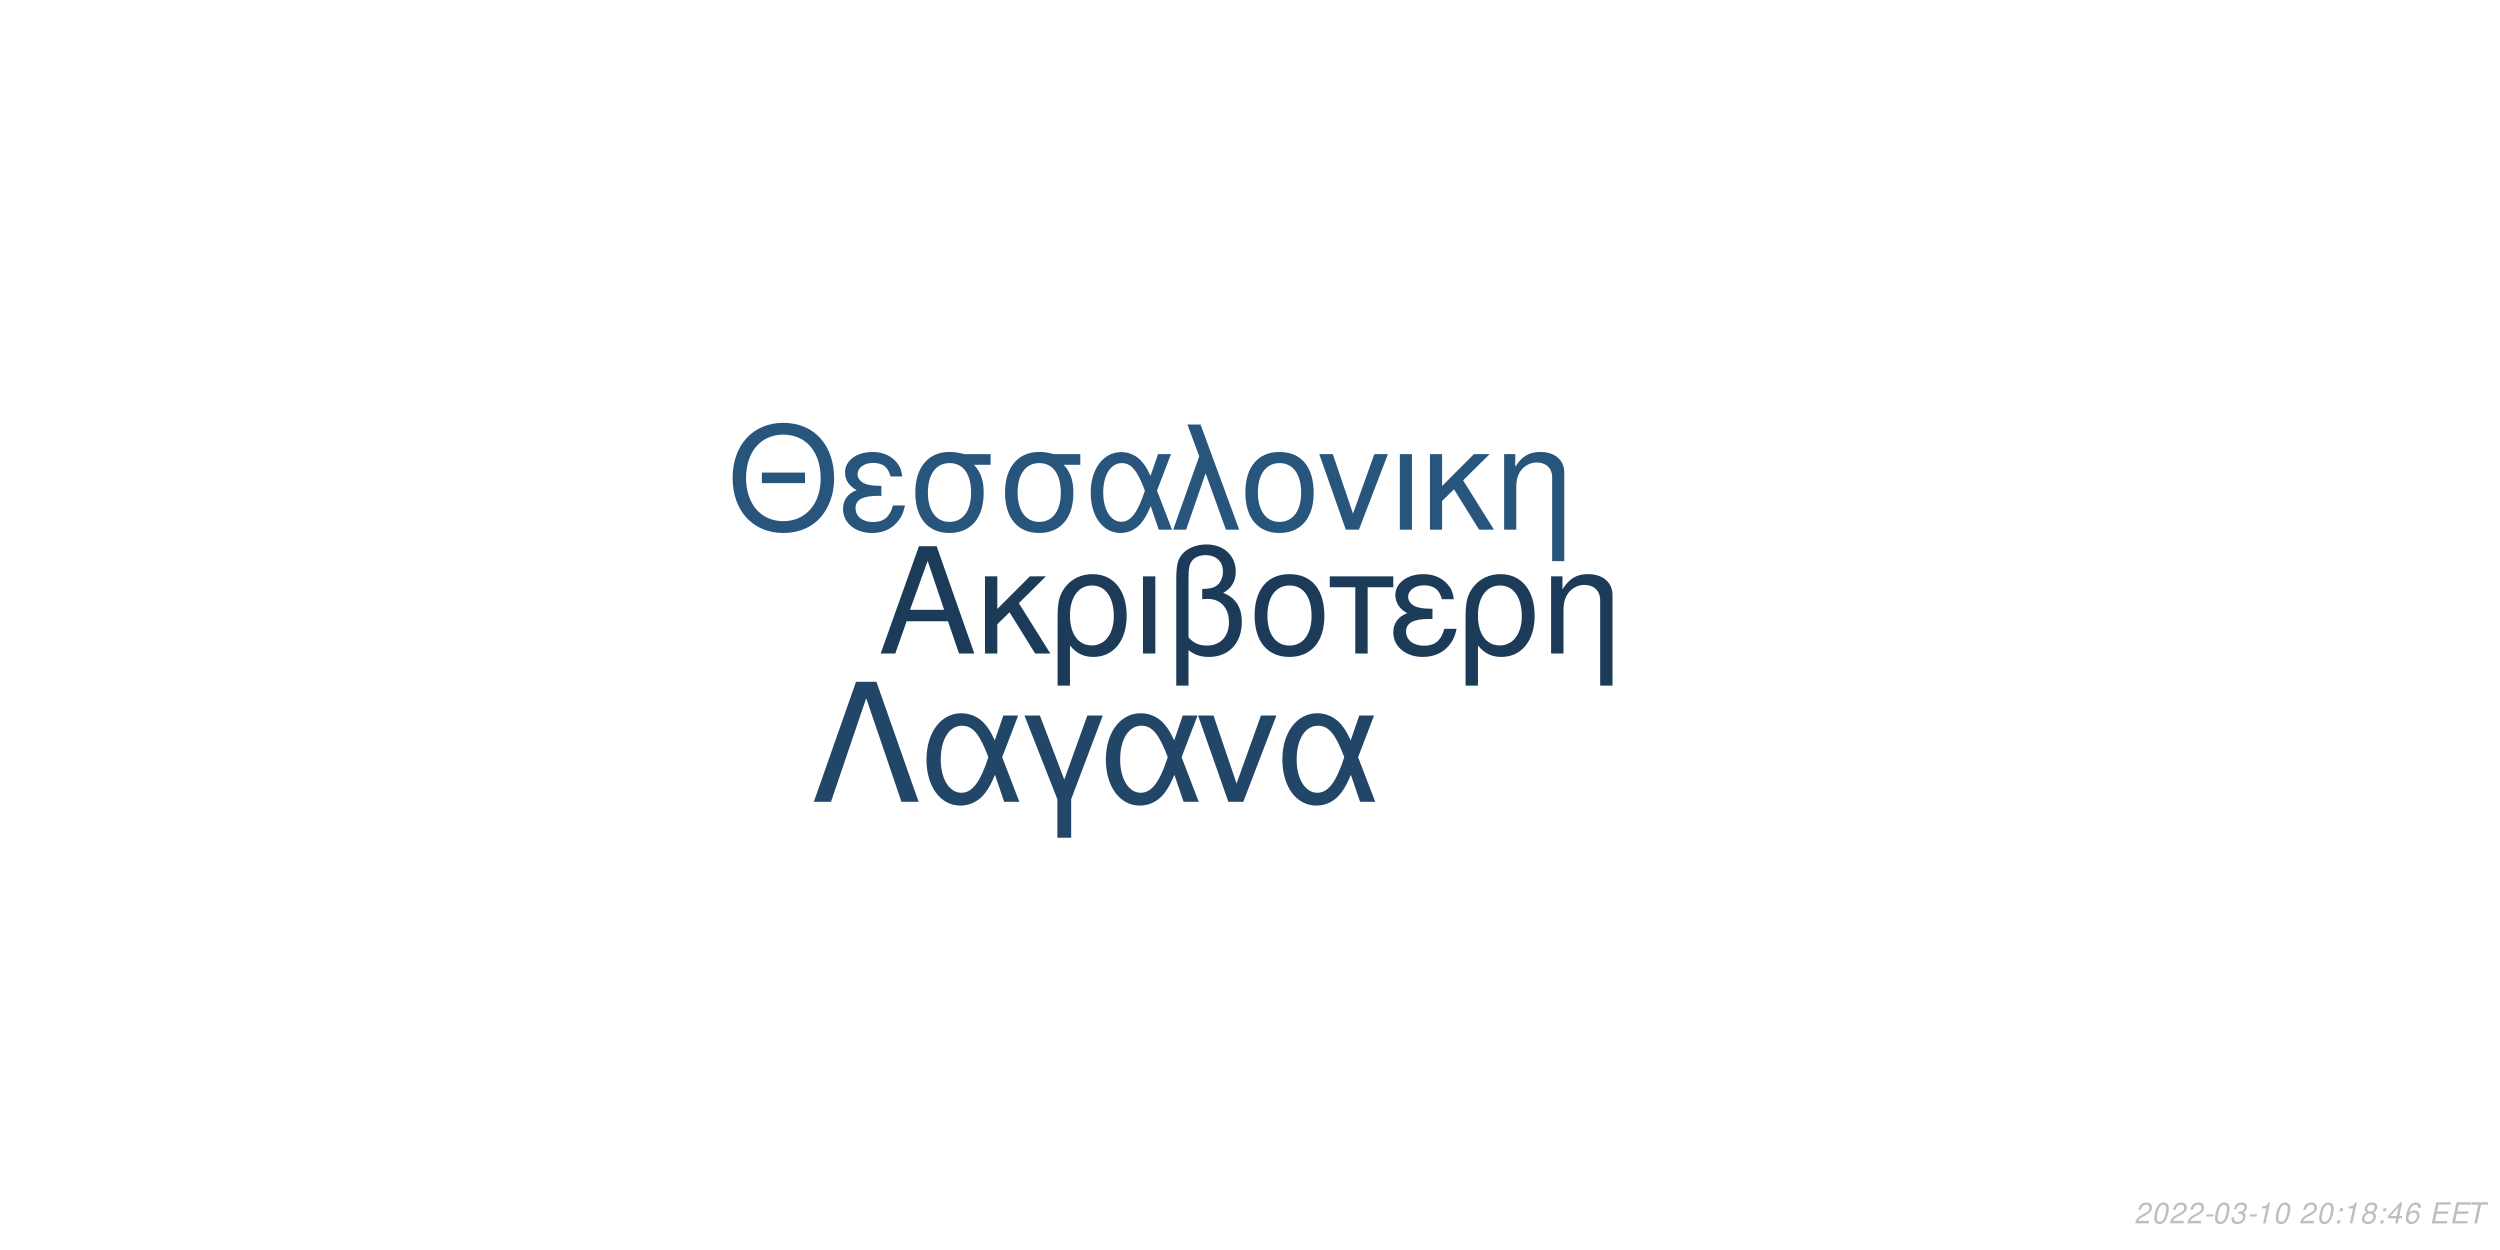
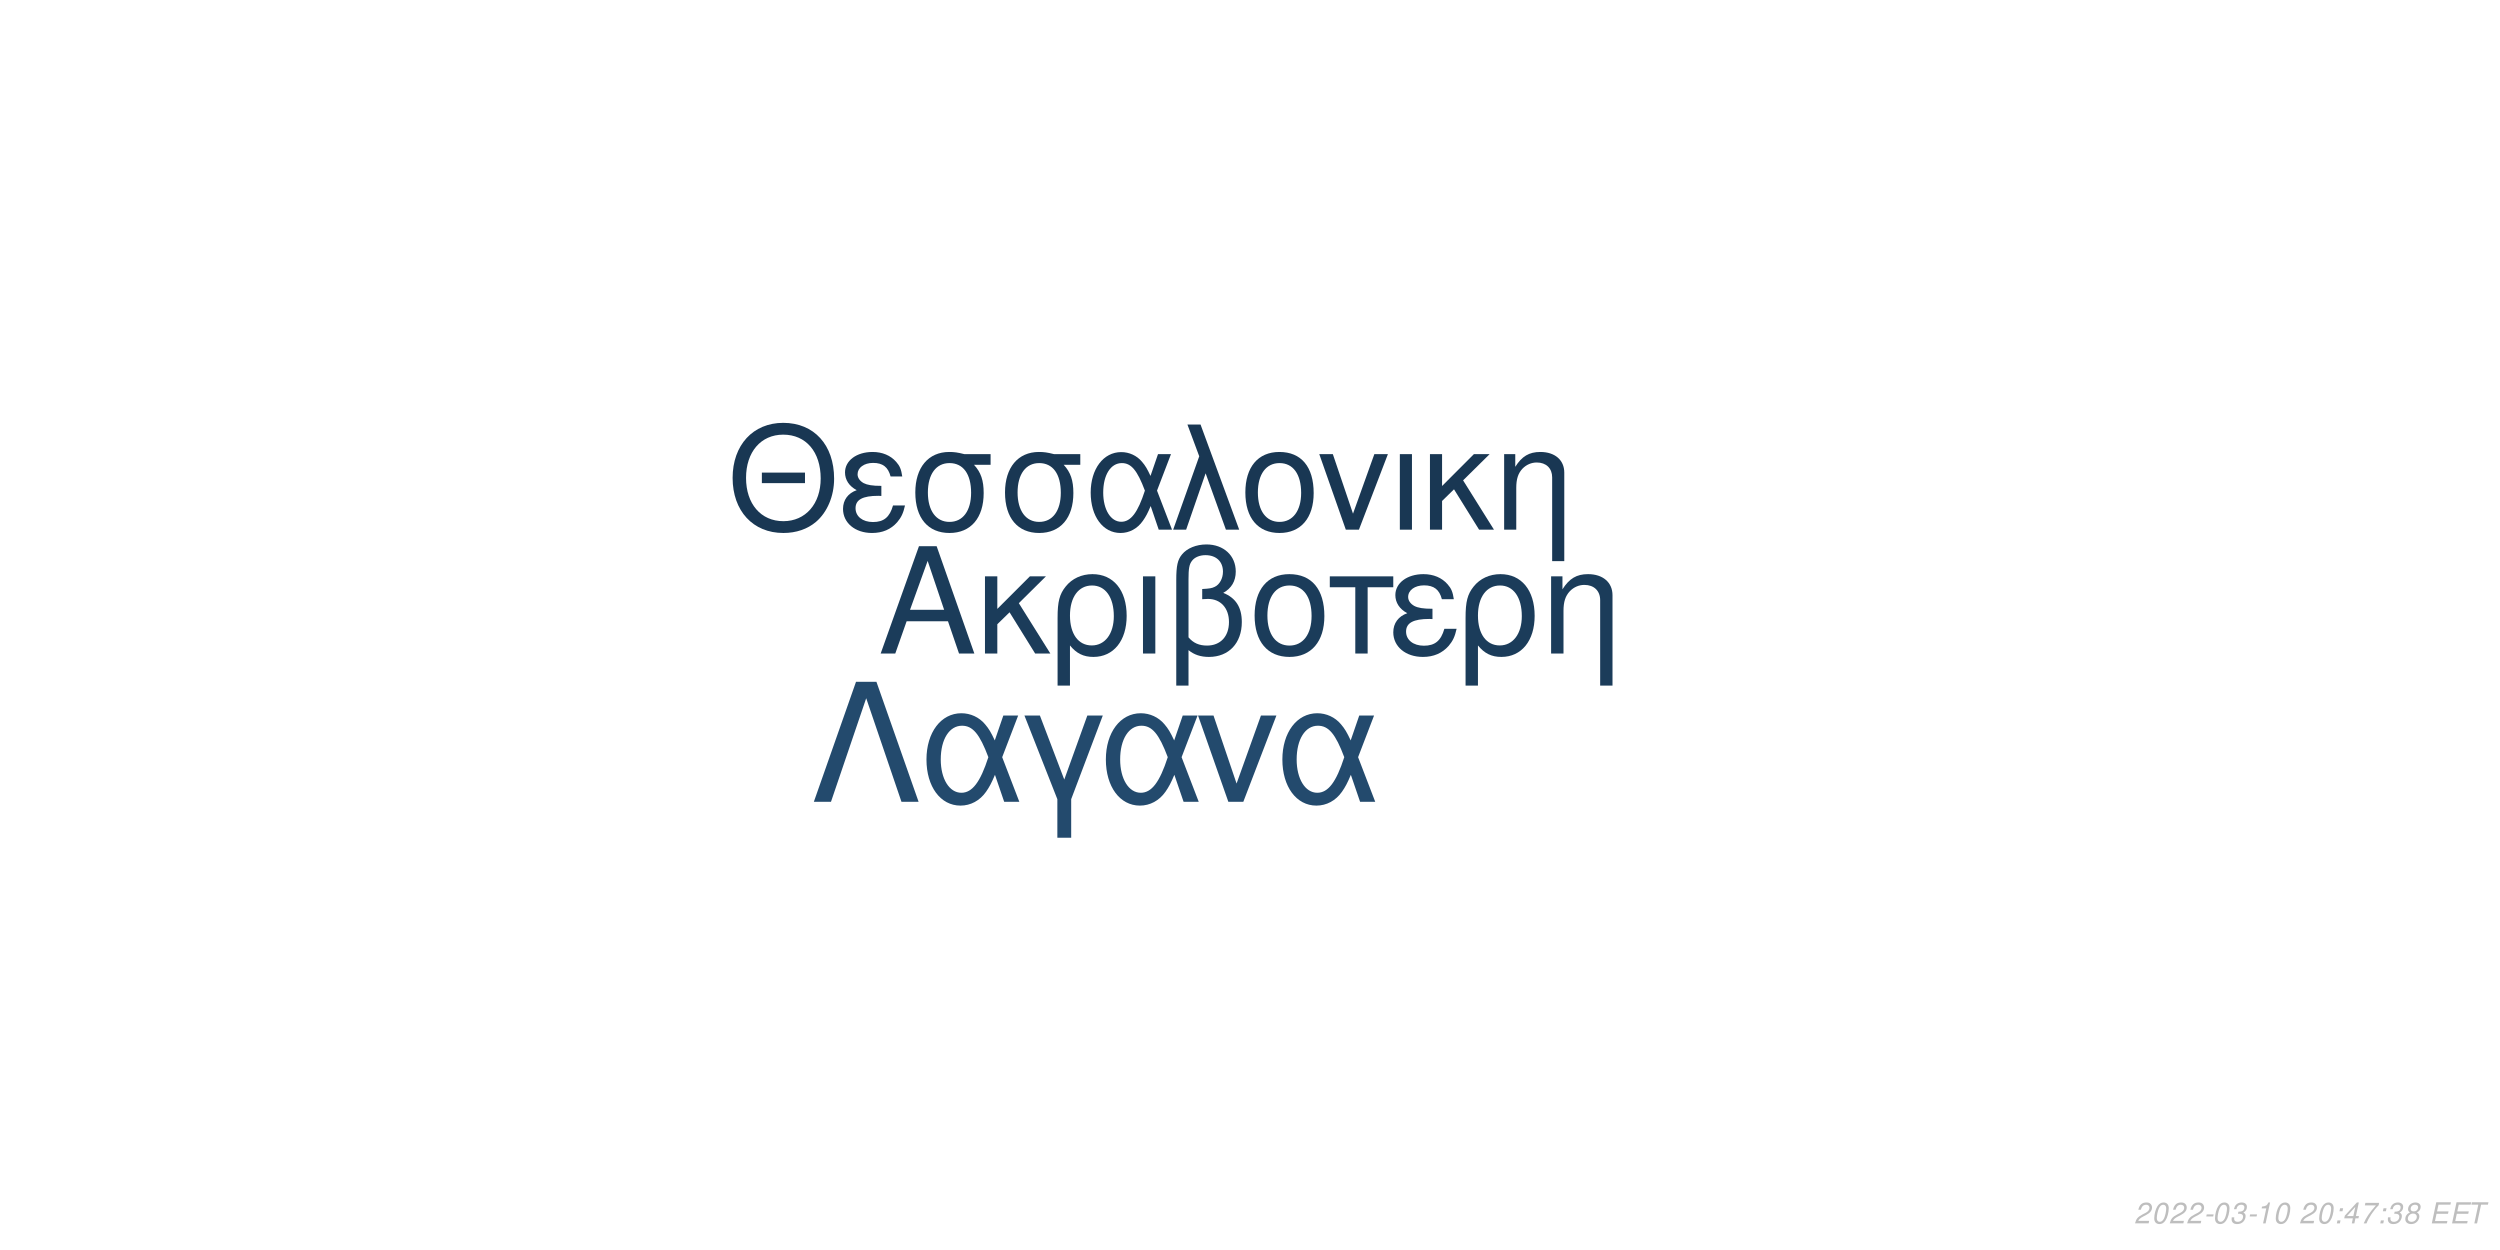
<svg xmlns="http://www.w3.org/2000/svg" xmlns:xlink="http://www.w3.org/1999/xlink" width="864pt" height="432pt" viewBox="0 0 864 432" version="1.1">
  <defs>
    <g>
      <symbol overflow="visible" id="glyph0-0">
        <path style="stroke:none;" d="" />
      </symbol>
      <symbol overflow="visible" id="glyph0-1">
        <path style="stroke:none;" d="M 24.125 -11.141 L 27.938 0 L 33.234 0 L 20.203 -37.094 L 14.094 -37.094 L 0.859 0 L 5.906 0 L 9.828 -11.141 Z M 22.797 -15.109 L 11 -15.109 L 17.094 -32.016 Z M 22.797 -15.109 " />
      </symbol>
      <symbol overflow="visible" id="glyph0-2">
        <path style="stroke:none;" d="M 7.172 -15.422 L 7.172 -26.672 L 2.906 -26.672 L 2.906 0 L 7.172 0 L 7.172 -10.125 L 11.406 -14.25 L 20.25 0 L 25.5 0 L 14.609 -17.406 L 23.969 -26.672 L 18.422 -26.672 Z M 7.172 -15.422 " />
      </symbol>
      <symbol overflow="visible" id="glyph0-3">
        <path style="stroke:none;" d="M 3 11.094 L 7.281 11.094 L 7.281 -2.797 C 9.516 -0.047 11.953 1.172 15.375 1.172 C 22.344 1.172 26.875 -4.422 26.875 -13.031 C 26.875 -21.891 22.297 -27.438 15.062 -27.438 C 11.297 -27.438 7.984 -25.906 5.797 -23.156 C 3.672 -20.516 3 -17.969 3 -12.359 Z M 14.906 -23.516 C 19.547 -23.516 22.438 -19.438 22.438 -12.922 C 22.438 -6.812 19.391 -2.797 14.812 -2.797 C 10.172 -2.797 7.281 -6.766 7.281 -13.125 C 7.281 -19.484 10.234 -23.516 14.906 -23.516 Z M 14.906 -23.516 " />
      </symbol>
      <symbol overflow="visible" id="glyph0-4">
        <path style="stroke:none;" d="M 3.516 0 L 7.781 0 L 7.781 -26.672 L 3.516 -26.672 Z M 3.516 0 " />
      </symbol>
      <symbol overflow="visible" id="glyph0-5">
        <path style="stroke:none;" d="M 4.016 11.094 L 8.25 11.094 L 8.25 -1.172 C 10.172 0.406 12.422 1.172 15.312 1.172 C 22.188 1.172 26.672 -3.609 26.672 -10.891 C 26.672 -15.984 24.578 -19.234 20.25 -20.969 C 23.109 -22.547 24.578 -25.031 24.578 -28.344 C 24.578 -33.844 20.406 -37.703 14.453 -37.703 C 10.938 -37.703 7.734 -36.391 6 -34.25 C 4.484 -32.422 4.016 -30.328 4.016 -25.391 Z M 8.25 -25.656 C 8.25 -29.359 8.5 -30.844 9.469 -32.062 C 10.375 -33.281 12.156 -34 14.094 -34 C 17.812 -34 20.156 -31.812 20.156 -28.297 C 20.156 -25.953 18.984 -23.812 17.297 -23.047 C 16.281 -22.547 15.469 -22.438 12.984 -22.297 L 12.984 -18.781 C 13.734 -18.828 14.344 -18.875 14.969 -18.875 C 19.344 -18.875 22.234 -15.719 22.234 -10.891 C 22.234 -5.906 19.281 -2.75 14.656 -2.75 C 11.953 -2.75 9.922 -3.609 8.25 -5.594 Z M 8.25 -25.656 " />
      </symbol>
      <symbol overflow="visible" id="glyph0-6">
        <path style="stroke:none;" d="M 14.094 -27.438 C 6.562 -27.438 2.094 -22.094 2.094 -13.125 C 2.094 -4.125 6.562 1.172 14.141 1.172 C 21.672 1.172 26.203 -4.172 26.203 -12.922 C 26.203 -22.188 21.828 -27.438 14.094 -27.438 Z M 14.141 -23.516 C 18.938 -23.516 21.781 -19.594 21.781 -12.984 C 21.781 -6.672 18.828 -2.75 14.141 -2.75 C 9.422 -2.75 6.516 -6.672 6.516 -13.125 C 6.516 -19.594 9.422 -23.516 14.141 -23.516 Z M 14.141 -23.516 " />
      </symbol>
      <symbol overflow="visible" id="glyph0-7">
        <path style="stroke:none;" d="M 7.891 0 L 12.156 0 L 12.156 -22.906 L 21.016 -22.906 L 21.016 -26.672 L -0.922 -26.672 L -0.922 -22.906 L 7.891 -22.906 Z M 7.891 0 " />
      </symbol>
      <symbol overflow="visible" id="glyph0-8">
        <path style="stroke:none;" d="M 14.562 -15.469 C 11.344 -15.469 9.562 -15.781 8.297 -16.438 C 6.922 -17.203 6.156 -18.328 6.156 -19.547 C 6.156 -21.891 8.453 -23.562 11.656 -23.562 C 15.062 -23.562 16.953 -22.094 17.812 -18.781 L 21.938 -18.781 C 21.578 -21.266 21.062 -22.5 19.797 -23.922 C 17.812 -26.203 14.906 -27.438 11.453 -27.438 C 5.797 -27.438 1.734 -24.375 1.734 -20.203 C 1.734 -17.609 3.156 -15.375 5.859 -13.938 C 2.797 -12.875 1.016 -10.484 1.016 -7.328 C 1.016 -2.391 5.297 1.172 11.25 1.172 C 14.969 1.172 17.906 -0.109 20.156 -2.641 C 21.578 -4.328 22.297 -5.797 22.906 -8.547 L 18.672 -8.547 C 17.5 -4.422 15.422 -2.703 11.609 -2.703 C 7.938 -2.703 5.438 -4.688 5.438 -7.578 C 5.438 -10.578 7.938 -11.953 13.484 -11.953 C 13.641 -11.953 14.094 -11.953 14.562 -11.906 Z M 14.562 -15.469 " />
      </symbol>
      <symbol overflow="visible" id="glyph0-9">
        <path style="stroke:none;" d="M 3.562 -26.672 L 3.562 0 L 7.844 0 L 7.844 -14.703 C 7.844 -17.906 8.5 -19.891 10.031 -21.531 C 11.406 -22.953 13.188 -23.719 15.062 -23.719 C 18.375 -23.719 20.516 -21.672 20.516 -18.469 L 20.516 11.094 L 24.781 11.094 L 24.781 -20.156 C 24.781 -24.578 21.469 -27.438 16.328 -27.438 C 12.359 -27.438 9.828 -25.906 7.484 -22.188 L 7.484 -26.672 Z M 3.562 -26.672 " />
      </symbol>
      <symbol overflow="visible" id="glyph1-0">
        <path style="stroke:none;" d="" />
      </symbol>
      <symbol overflow="visible" id="glyph1-1">
        <path style="stroke:none;" d="M 26.859 -19.734 L 11.953 -19.734 L 11.953 -16.094 L 26.859 -16.094 Z M 19.328 -36.922 C 8.922 -36.922 1.844 -29.25 1.844 -17.891 C 1.844 -6.484 8.875 1.141 19.391 1.141 C 23.812 1.141 27.703 -0.203 30.641 -2.688 C 34.578 -6.031 36.922 -11.656 36.922 -17.594 C 36.922 -29.297 30 -36.922 19.328 -36.922 Z M 19.328 -32.844 C 27.203 -32.844 32.281 -26.906 32.281 -17.688 C 32.281 -8.922 27.062 -2.938 19.391 -2.938 C 11.609 -2.938 6.484 -8.922 6.484 -17.891 C 6.484 -26.859 11.609 -32.844 19.328 -32.844 Z M 19.328 -32.844 " />
      </symbol>
      <symbol overflow="visible" id="glyph1-2">
        <path style="stroke:none;" d="M 14.25 -15.141 C 11.109 -15.141 9.375 -15.453 8.125 -16.094 C 6.781 -16.844 6.031 -17.938 6.031 -19.141 C 6.031 -21.422 8.266 -23.078 11.406 -23.078 C 14.75 -23.078 16.594 -21.625 17.438 -18.391 L 21.469 -18.391 C 21.125 -20.828 20.625 -22.031 19.391 -23.422 C 17.438 -25.656 14.594 -26.859 11.219 -26.859 C 5.688 -26.859 1.688 -23.875 1.688 -19.781 C 1.688 -17.234 3.094 -15.047 5.734 -13.656 C 2.734 -12.609 1 -10.266 1 -7.172 C 1 -2.344 5.188 1.141 11.016 1.141 C 14.656 1.141 17.547 -0.094 19.734 -2.594 C 21.125 -4.234 21.828 -5.688 22.422 -8.375 L 18.281 -8.375 C 17.141 -4.328 15.094 -2.641 11.359 -2.641 C 7.766 -2.641 5.328 -4.578 5.328 -7.422 C 5.328 -10.359 7.766 -11.703 13.203 -11.703 C 13.359 -11.703 13.797 -11.703 14.25 -11.656 Z M 14.25 -15.141 " />
      </symbol>
      <symbol overflow="visible" id="glyph1-3">
        <path style="stroke:none;" d="M 29 -26.109 L 19.938 -26.109 C 17.594 -26.703 16.438 -26.859 14.703 -26.859 C 7.469 -26.859 2.984 -21.469 2.984 -12.859 C 2.984 -4.031 7.375 1.141 14.797 1.141 C 22.172 1.141 26.609 -4.078 26.609 -12.656 C 26.609 -17.047 25.656 -19.828 23.266 -22.422 L 29 -22.422 Z M 14.797 -23.016 C 19.531 -23.016 22.266 -19.234 22.266 -12.75 C 22.266 -6.531 19.438 -2.688 14.797 -2.688 C 10.172 -2.688 7.328 -6.531 7.328 -12.859 C 7.328 -19.188 10.172 -23.016 14.797 -23.016 Z M 14.797 -23.016 " />
      </symbol>
      <symbol overflow="visible" id="glyph1-4">
        <path style="stroke:none;" d="M 29.344 -26.109 L 24.859 -26.109 L 22.266 -18.578 C 21.125 -21.031 20.484 -22.125 19.328 -23.469 C 17.547 -25.609 14.906 -26.812 12.156 -26.812 C 5.984 -26.812 1.594 -20.984 1.594 -12.812 C 1.594 -4.578 5.828 1.141 11.906 1.141 C 14.953 1.141 17.734 -0.344 19.625 -3.047 C 20.672 -4.531 21.281 -5.688 22.328 -8.172 L 25.109 0 L 29.703 0 L 24.516 -13.5 Z M 20.328 -13.5 C 17.891 -5.922 15.453 -2.734 12.156 -2.734 C 8.516 -2.734 5.922 -6.922 5.922 -12.812 C 5.922 -18.938 8.516 -23.016 12.359 -23.016 C 15.594 -23.016 17.688 -20.531 20.328 -13.5 Z M 20.328 -13.5 " />
      </symbol>
      <symbol overflow="visible" id="glyph1-5">
        <path style="stroke:none;" d="M 1.094 0 L 5.578 0 L 12.312 -19.484 L 19.328 0 L 23.922 0 L 10.562 -36.328 L 6.031 -36.328 L 10.109 -25.359 Z M 1.094 0 " />
      </symbol>
      <symbol overflow="visible" id="glyph1-6">
        <path style="stroke:none;" d="M 13.797 -26.859 C 6.422 -26.859 2.047 -21.625 2.047 -12.859 C 2.047 -4.031 6.422 1.141 13.859 1.141 C 21.234 1.141 25.656 -4.078 25.656 -12.656 C 25.656 -21.719 21.375 -26.859 13.797 -26.859 Z M 13.859 -23.016 C 18.531 -23.016 21.328 -19.188 21.328 -12.703 C 21.328 -6.531 18.438 -2.688 13.859 -2.688 C 9.219 -2.688 6.375 -6.531 6.375 -12.859 C 6.375 -19.188 9.219 -23.016 13.859 -23.016 Z M 13.859 -23.016 " />
      </symbol>
      <symbol overflow="visible" id="glyph1-7">
        <path style="stroke:none;" d="M 14.297 0 L 24.312 -26.109 L 19.625 -26.109 L 12.25 -5.531 L 5.281 -26.109 L 0.594 -26.109 L 9.766 0 Z M 14.297 0 " />
      </symbol>
      <symbol overflow="visible" id="glyph1-8">
        <path style="stroke:none;" d="M 3.438 0 L 7.625 0 L 7.625 -26.109 L 3.438 -26.109 Z M 3.438 0 " />
      </symbol>
      <symbol overflow="visible" id="glyph1-9">
        <path style="stroke:none;" d="M 7.031 -15.094 L 7.031 -26.109 L 2.844 -26.109 L 2.844 0 L 7.031 0 L 7.031 -9.922 L 11.156 -13.953 L 19.828 0 L 24.969 0 L 14.297 -17.047 L 23.469 -26.109 L 18.031 -26.109 Z M 7.031 -15.094 " />
      </symbol>
      <symbol overflow="visible" id="glyph1-10">
        <path style="stroke:none;" d="M 3.484 -26.109 L 3.484 0 L 7.672 0 L 7.672 -14.406 C 7.672 -17.547 8.328 -19.484 9.812 -21.078 C 11.156 -22.469 12.906 -23.219 14.75 -23.219 C 17.984 -23.219 20.078 -21.234 20.078 -18.094 L 20.078 10.859 L 24.266 10.859 L 24.266 -19.734 C 24.266 -24.062 21.031 -26.859 16 -26.859 C 12.109 -26.859 9.609 -25.359 7.328 -21.719 L 7.328 -26.109 Z M 3.484 -26.109 " />
      </symbol>
      <symbol overflow="visible" id="glyph2-0">
        <path style="stroke:none;" d="" />
      </symbol>
      <symbol overflow="visible" id="glyph2-1">
        <path style="stroke:none;" d="M 22.531 -41.484 L 15.484 -41.484 L 0.906 0 L 6.828 0 L 19 -35.797 L 31.188 0 L 37.109 0 Z M 22.531 -41.484 " />
      </symbol>
      <symbol overflow="visible" id="glyph2-2">
        <path style="stroke:none;" d="M 33.516 -29.812 L 28.391 -29.812 L 25.438 -21.219 C 24.125 -24.016 23.391 -25.266 22.078 -26.797 C 20.031 -29.25 17.016 -30.609 13.891 -30.609 C 6.828 -30.609 1.828 -23.953 1.828 -14.625 C 1.828 -5.234 6.656 1.312 13.594 1.312 C 17.078 1.312 20.266 -0.391 22.422 -3.469 C 23.609 -5.172 24.297 -6.484 25.5 -9.328 L 28.688 0 L 33.922 0 L 28 -15.422 Z M 23.219 -15.422 C 20.422 -6.766 17.641 -3.125 13.891 -3.125 C 9.734 -3.125 6.766 -7.906 6.766 -14.625 C 6.766 -21.625 9.734 -26.297 14.109 -26.297 C 17.812 -26.297 20.203 -23.453 23.219 -15.422 Z M 23.219 -15.422 " />
      </symbol>
      <symbol overflow="visible" id="glyph2-3">
        <path style="stroke:none;" d="M 12.062 12.406 L 16.844 12.406 L 16.844 -0.906 L 27.766 -29.812 L 22.422 -29.812 L 14.453 -7.688 L 6.031 -29.812 L 0.688 -29.812 L 12.062 -0.906 Z M 12.062 12.406 " />
      </symbol>
      <symbol overflow="visible" id="glyph2-4">
        <path style="stroke:none;" d="M 16.328 0 L 27.766 -29.812 L 22.422 -29.812 L 14 -6.312 L 6.031 -29.812 L 0.688 -29.812 L 11.156 0 Z M 16.328 0 " />
      </symbol>
      <symbol overflow="visible" id="glyph3-0">
        <path style="stroke:none;" d="" />
      </symbol>
      <symbol overflow="visible" id="glyph3-1">
        <path style="stroke:none;" d="M 5.234 -0.875 L 1.469 -0.875 C 1.641 -1.375 2.203 -1.891 3.109 -2.344 L 4.234 -2.938 C 5.562 -3.625 6.219 -4.469 6.219 -5.484 C 6.219 -5.938 6.062 -6.359 5.797 -6.656 C 5.469 -7.047 4.984 -7.234 4.312 -7.234 C 2.766 -7.234 1.891 -6.453 1.484 -4.734 L 2.375 -4.734 C 2.484 -5.188 2.609 -5.484 2.797 -5.75 C 3.094 -6.203 3.609 -6.453 4.188 -6.453 C 4.891 -6.453 5.344 -6.031 5.344 -5.375 C 5.344 -4.703 4.859 -4.094 4.016 -3.656 L 2.984 -3.125 C 1.234 -2.188 0.797 -1.656 0.344 -0.016 L 5.047 -0.016 Z M 5.234 -0.875 " />
      </symbol>
      <symbol overflow="visible" id="glyph3-2">
        <path style="stroke:none;" d="M 4.203 -7.234 C 3.375 -7.234 2.688 -6.812 2.125 -5.984 C 1.484 -5.047 0.984 -3.188 0.984 -1.734 C 0.984 -1.109 1.172 -0.562 1.484 -0.266 C 1.797 0.047 2.281 0.234 2.766 0.234 C 3.625 0.234 4.281 -0.156 4.859 -1.016 C 5.516 -1.953 6 -3.797 6 -5.266 C 6 -6.5 5.328 -7.234 4.203 -7.234 Z M 4.094 -6.453 C 4.734 -6.453 5.125 -5.984 5.125 -5.156 C 5.125 -4.203 4.781 -2.625 4.406 -1.812 C 3.984 -0.938 3.516 -0.547 2.875 -0.547 C 2.25 -0.547 1.875 -1.031 1.875 -1.828 C 1.875 -2.797 2.203 -4.344 2.594 -5.203 C 2.984 -6.047 3.453 -6.453 4.094 -6.453 Z M 4.094 -6.453 " />
      </symbol>
      <symbol overflow="visible" id="glyph3-3">
        <path style="stroke:none;" d="M 3.516 -3.125 L 1.125 -3.125 L 0.969 -2.406 L 3.359 -2.406 Z M 3.516 -3.125 " />
      </symbol>
      <symbol overflow="visible" id="glyph3-4">
        <path style="stroke:none;" d="M 2.922 -3.312 C 3.125 -3.344 3.234 -3.344 3.375 -3.344 C 4.203 -3.344 4.688 -3 4.688 -2.406 C 4.688 -1.312 3.906 -0.547 2.781 -0.547 C 2.047 -0.547 1.594 -0.938 1.594 -1.562 C 1.594 -1.719 1.609 -1.844 1.656 -2.094 L 0.766 -2.094 C 0.734 -1.797 0.719 -1.641 0.719 -1.469 C 0.719 -0.375 1.406 0.234 2.641 0.234 C 3.547 0.234 4.297 -0.078 4.812 -0.656 C 5.266 -1.156 5.562 -1.875 5.562 -2.547 C 5.562 -3.125 5.344 -3.453 4.797 -3.734 C 5.641 -4.234 6.016 -4.844 6.016 -5.734 C 6.016 -6.656 5.312 -7.234 4.203 -7.234 C 3.375 -7.234 2.672 -6.938 2.188 -6.375 C 1.891 -6.031 1.703 -5.641 1.516 -4.906 L 2.391 -4.906 C 2.5 -5.359 2.594 -5.594 2.734 -5.812 C 3.047 -6.234 3.516 -6.453 4.078 -6.453 C 4.734 -6.453 5.141 -6.125 5.141 -5.578 C 5.141 -5.188 5.016 -4.797 4.797 -4.547 C 4.516 -4.234 4 -4.062 3.266 -4.062 L 3.078 -4.062 Z M 2.922 -3.312 " />
      </symbol>
      <symbol overflow="visible" id="glyph3-5">
        <path style="stroke:none;" d="M 3.703 -5.188 L 2.594 0 L 3.469 0 L 5.016 -7.234 L 4.438 -7.234 C 3.906 -6.156 3.688 -6.016 2.234 -5.812 L 2.109 -5.188 Z M 3.703 -5.188 " />
      </symbol>
      <symbol overflow="visible" id="glyph3-6">
        <path style="stroke:none;" d="" />
      </symbol>
      <symbol overflow="visible" id="glyph3-7">
        <path style="stroke:none;" d="M 2.359 -1.031 L 1.312 -1.031 L 1.094 0 L 2.141 0 Z M 3.266 -5.234 L 2.219 -5.234 L 2 -4.203 L 3.047 -4.203 Z M 3.266 -5.234 " />
      </symbol>
      <symbol overflow="visible" id="glyph3-8">
-         <path style="stroke:none;" d="M 4.766 -3.797 C 5.078 -3.969 5.234 -4.078 5.438 -4.234 C 5.812 -4.594 6.062 -5.172 6.062 -5.734 C 6.062 -6.625 5.344 -7.234 4.266 -7.234 C 2.812 -7.234 1.703 -6.219 1.703 -4.875 C 1.703 -4.406 1.875 -4.125 2.359 -3.812 C 1.297 -3.312 0.75 -2.516 0.75 -1.469 C 0.75 -0.438 1.547 0.234 2.812 0.234 C 3.656 0.234 4.359 -0.094 4.938 -0.734 C 5.359 -1.234 5.609 -1.859 5.609 -2.438 C 5.609 -3.047 5.312 -3.516 4.766 -3.797 Z M 4.109 -6.453 C 4.797 -6.453 5.188 -6.125 5.188 -5.578 C 5.188 -5.266 5.062 -4.922 4.859 -4.672 C 4.562 -4.312 4.188 -4.156 3.656 -4.156 C 2.984 -4.156 2.594 -4.453 2.594 -4.984 C 2.594 -5.859 3.203 -6.453 4.109 -6.453 Z M 3.453 -3.406 C 4.234 -3.406 4.734 -2.984 4.734 -2.312 C 4.734 -1.312 3.922 -0.547 2.875 -0.547 C 2.125 -0.547 1.625 -0.969 1.625 -1.625 C 1.625 -2.609 2.438 -3.406 3.453 -3.406 Z M 3.453 -3.406 " />
+         <path style="stroke:none;" d="M 3.625 -1.75 L 3.266 0 L 4.141 0 L 4.516 -1.75 L 5.562 -1.75 L 5.734 -2.531 L 4.688 -2.531 L 5.688 -7.234 L 5.016 -7.234 L 0.844 -2.672 L 0.641 -1.75 Z M 3.797 -2.531 L 1.594 -2.531 L 4.469 -5.703 Z M 3.797 -2.531 " />
      </symbol>
      <symbol overflow="visible" id="glyph3-9">
-         <path style="stroke:none;" d="M 3.625 -1.75 L 3.266 0 L 4.141 0 L 4.516 -1.75 L 5.562 -1.75 L 5.734 -2.531 L 4.688 -2.531 L 5.688 -7.234 L 5.016 -7.234 L 0.844 -2.672 L 0.641 -1.75 Z M 3.797 -2.531 L 1.594 -2.531 L 4.469 -5.703 Z M 3.797 -2.531 " />
+         <path style="stroke:none;" d="M 6.703 -7.094 L 1.953 -7.094 L 1.766 -6.219 L 5.594 -6.219 C 3.344 -3.688 2.266 -2.109 1.375 0 L 2.344 0 C 3.031 -1.906 4.828 -4.594 6.547 -6.281 Z M 6.703 -7.094 " />
      </symbol>
      <symbol overflow="visible" id="glyph3-10">
-         <path style="stroke:none;" d="M 6.125 -5.344 L 6.141 -5.625 C 6.141 -6.609 5.453 -7.234 4.391 -7.234 C 3.438 -7.234 2.641 -6.719 2.016 -5.703 C 1.422 -4.781 0.938 -2.953 0.938 -1.688 C 0.938 -0.516 1.688 0.234 2.859 0.234 C 3.703 0.234 4.438 -0.156 5 -0.875 C 5.406 -1.422 5.672 -2.156 5.672 -2.766 C 5.672 -3.812 4.969 -4.5 3.906 -4.5 C 3.234 -4.5 2.672 -4.234 2.094 -3.625 C 2.406 -5.375 3.234 -6.453 4.25 -6.453 C 4.703 -6.453 5.062 -6.234 5.172 -5.844 C 5.203 -5.719 5.234 -5.578 5.25 -5.344 Z M 3.656 -3.734 C 4.344 -3.734 4.797 -3.281 4.797 -2.625 C 4.797 -1.469 3.984 -0.547 2.984 -0.547 C 2.297 -0.547 1.812 -1.047 1.812 -1.766 C 1.812 -2.859 2.625 -3.734 3.656 -3.734 Z M 3.656 -3.734 " />
+         <path style="stroke:none;" d="M 4.766 -3.797 C 5.078 -3.969 5.234 -4.078 5.438 -4.234 C 5.812 -4.594 6.062 -5.172 6.062 -5.734 C 6.062 -6.625 5.344 -7.234 4.266 -7.234 C 2.812 -7.234 1.703 -6.219 1.703 -4.875 C 1.703 -4.406 1.875 -4.125 2.359 -3.812 C 1.297 -3.312 0.75 -2.516 0.75 -1.469 C 0.75 -0.438 1.547 0.234 2.812 0.234 C 3.656 0.234 4.359 -0.094 4.938 -0.734 C 5.359 -1.234 5.609 -1.859 5.609 -2.438 C 5.609 -3.047 5.312 -3.516 4.766 -3.797 Z M 4.109 -6.453 C 4.797 -6.453 5.188 -6.125 5.188 -5.578 C 5.188 -5.266 5.062 -4.922 4.859 -4.672 C 4.562 -4.312 4.188 -4.156 3.656 -4.156 C 2.984 -4.156 2.594 -4.453 2.594 -4.984 C 2.594 -5.859 3.203 -6.453 4.109 -6.453 Z M 3.453 -3.406 C 4.234 -3.406 4.734 -2.984 4.734 -2.312 C 4.734 -1.312 3.922 -0.547 2.875 -0.547 C 2.125 -0.547 1.625 -0.969 1.625 -1.625 C 1.625 -2.609 2.438 -3.406 3.453 -3.406 Z M 3.453 -3.406 " />
      </symbol>
      <symbol overflow="visible" id="glyph3-11">
        <path style="stroke:none;" d="M 2.547 -3.312 L 6.5 -3.312 L 6.688 -4.141 L 2.719 -4.141 L 3.219 -6.469 L 7.344 -6.469 L 7.516 -7.297 L 2.453 -7.297 L 0.906 0 L 6.125 0 L 6.297 -0.812 L 2.016 -0.812 Z M 2.547 -3.312 " />
      </symbol>
      <symbol overflow="visible" id="glyph3-12">
        <path style="stroke:none;" d="M 4.938 -6.469 L 7.312 -6.469 L 7.484 -7.297 L 1.75 -7.297 L 1.578 -6.469 L 3.984 -6.469 L 2.609 0 L 3.547 0 Z M 4.938 -6.469 " />
      </symbol>
    </g>
  </defs>
  <g id="surface1">
    <rect x="0" y="0" width="864" height="432" style="fill:rgb(100%,100%,100%);fill-opacity:1;stroke:none;" />
-     <g style="fill:rgb(10.588%,23.137%,34.51%);fill-opacity:1;">
+     <g style="fill:rgb(10.588%,23.529%,35.294%);fill-opacity:1;">
      <use xlink:href="#glyph0-1" x="303.5" y="225.861" />
      <use xlink:href="#glyph0-2" x="337.5" y="225.861" />
      <use xlink:href="#glyph0-3" x="362.5" y="225.861" />
      <use xlink:href="#glyph0-4" x="391.5" y="225.861" />
      <use xlink:href="#glyph0-5" x="402.5" y="225.861" />
      <use xlink:href="#glyph0-6" x="431.5" y="225.861" />
      <use xlink:href="#glyph0-7" x="460.5" y="225.861" />
      <use xlink:href="#glyph0-8" x="480.5" y="225.861" />
      <use xlink:href="#glyph0-3" x="503.5" y="225.861" />
      <use xlink:href="#glyph0-9" x="532.5" y="225.861" />
    </g>
-     <g style="fill:rgb(15.686%,33.333%,48.627%);fill-opacity:1;">
+     <g style="fill:rgb(9.804%,21.569%,32.549%);fill-opacity:1;">
      <use xlink:href="#glyph1-1" x="251.348" y="183.058" />
      <use xlink:href="#glyph1-2" x="290.348" y="183.058" />
      <use xlink:href="#glyph1-3" x="313.348" y="183.058" />
      <use xlink:href="#glyph1-3" x="344.348" y="183.058" />
      <use xlink:href="#glyph1-4" x="375.348" y="183.058" />
      <use xlink:href="#glyph1-5" x="404.348" y="183.058" />
      <use xlink:href="#glyph1-6" x="428.348" y="183.058" />
      <use xlink:href="#glyph1-7" x="455.348" y="183.058" />
      <use xlink:href="#glyph1-8" x="480.348" y="183.058" />
      <use xlink:href="#glyph1-9" x="491.348" y="183.058" />
      <use xlink:href="#glyph1-10" x="516.348" y="183.058" />
    </g>
-     <g style="fill:rgb(12.941%,27.451%,40.392%);fill-opacity:1;">
+     <g style="fill:rgb(13.725%,29.02%,42.745%);fill-opacity:1;">
      <use xlink:href="#glyph2-1" x="280.359" y="277.105" />
      <use xlink:href="#glyph2-2" x="318.359" y="277.105" />
      <use xlink:href="#glyph2-3" x="353.359" y="277.105" />
      <use xlink:href="#glyph2-2" x="380.359" y="277.105" />
      <use xlink:href="#glyph2-4" x="413.359" y="277.105" />
      <use xlink:href="#glyph2-2" x="441.359" y="277.105" />
    </g>
    <g style="fill:rgb(74.51%,74.51%,74.51%);fill-opacity:1;">
      <use xlink:href="#glyph3-1" x="737.52" y="422.81" />
      <use xlink:href="#glyph3-2" x="743.52" y="422.81" />
      <use xlink:href="#glyph3-1" x="749.52" y="422.81" />
      <use xlink:href="#glyph3-1" x="755.52" y="422.81" />
      <use xlink:href="#glyph3-3" x="761.52" y="422.81" />
      <use xlink:href="#glyph3-2" x="764.52" y="422.81" />
      <use xlink:href="#glyph3-4" x="770.52" y="422.81" />
      <use xlink:href="#glyph3-3" x="776.52" y="422.81" />
      <use xlink:href="#glyph3-5" x="779.52" y="422.81" />
      <use xlink:href="#glyph3-2" x="785.52" y="422.81" />
      <use xlink:href="#glyph3-6" x="791.52" y="422.81" />
      <use xlink:href="#glyph3-1" x="794.52" y="422.81" />
      <use xlink:href="#glyph3-2" x="800.52" y="422.81" />
      <use xlink:href="#glyph3-7" x="806.52" y="422.81" />
-       <use xlink:href="#glyph3-5" x="809.52" y="422.81" />
-       <use xlink:href="#glyph3-8" x="815.52" y="422.81" />
+       <use xlink:href="#glyph3-8" x="809.52" y="422.81" />
+       <use xlink:href="#glyph3-9" x="815.52" y="422.81" />
      <use xlink:href="#glyph3-7" x="821.52" y="422.81" />
-       <use xlink:href="#glyph3-9" x="824.52" y="422.81" />
+       <use xlink:href="#glyph3-4" x="824.52" y="422.81" />
      <use xlink:href="#glyph3-10" x="830.52" y="422.81" />
      <use xlink:href="#glyph3-6" x="836.52" y="422.81" />
      <use xlink:href="#glyph3-11" x="839.52" y="422.81" />
      <use xlink:href="#glyph3-11" x="846.52" y="422.81" />
      <use xlink:href="#glyph3-12" x="852.52" y="422.81" />
    </g>
  </g>
</svg>
